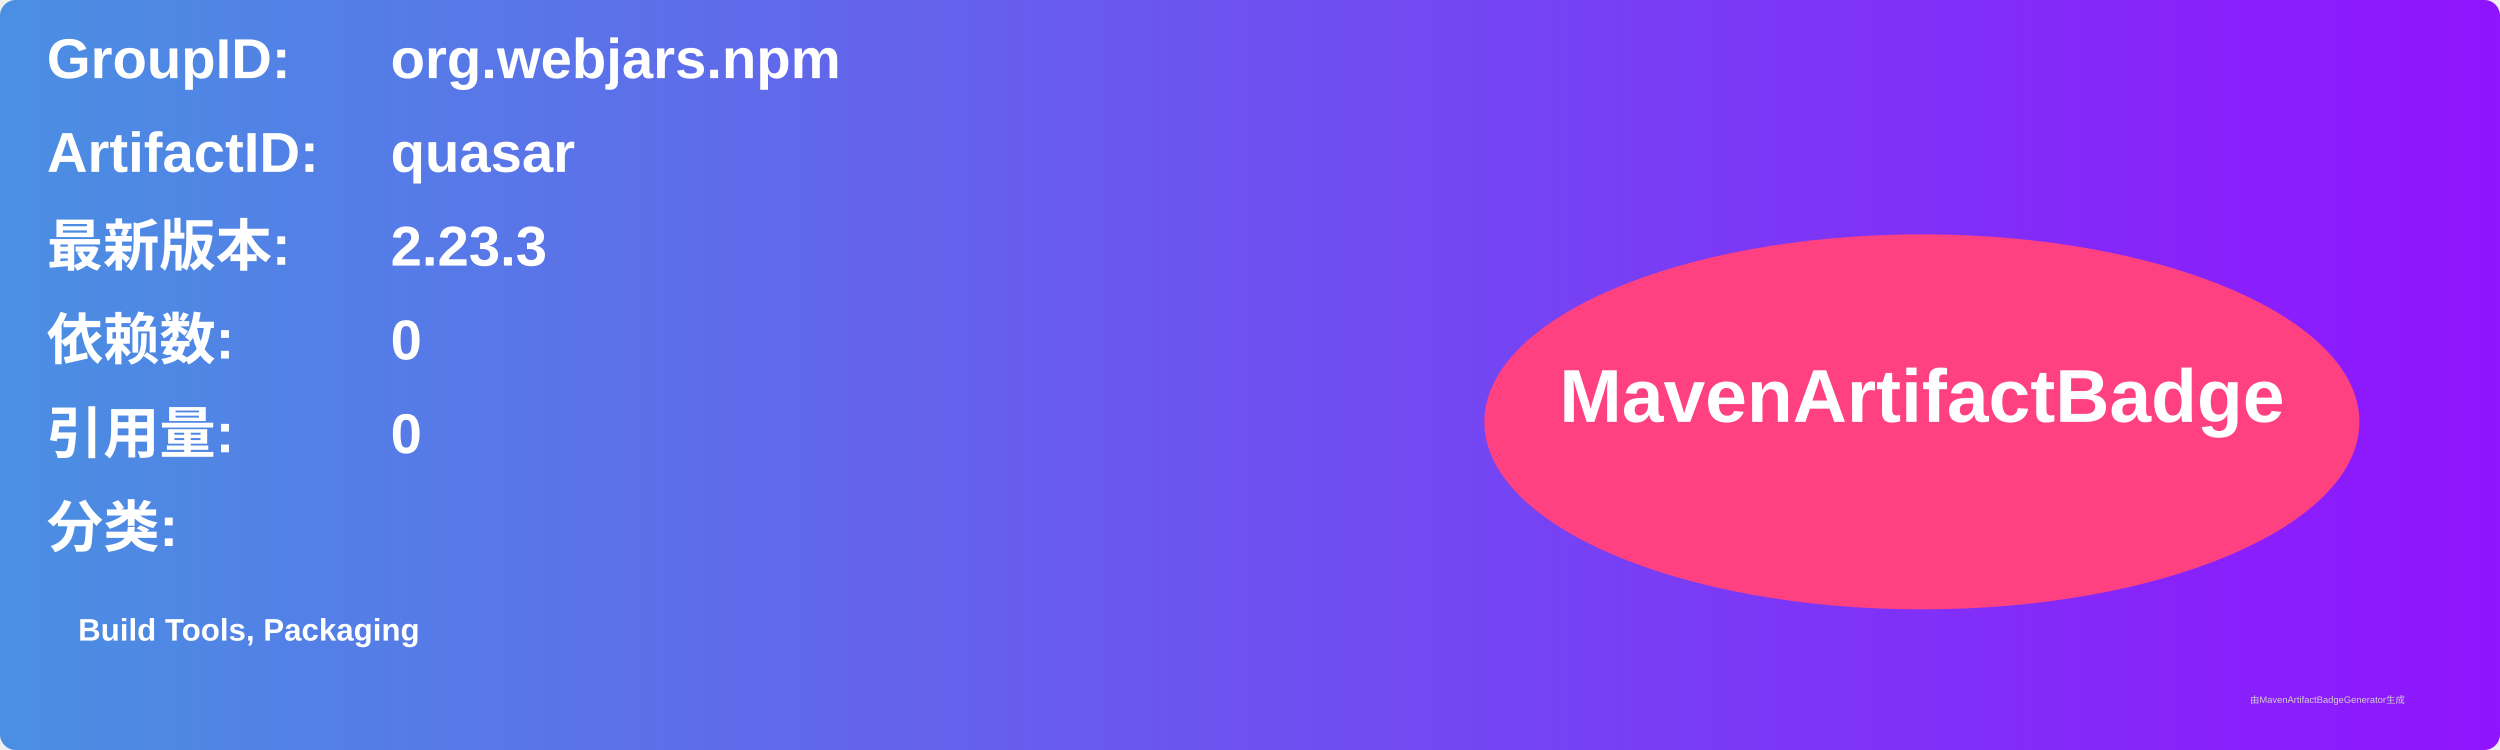
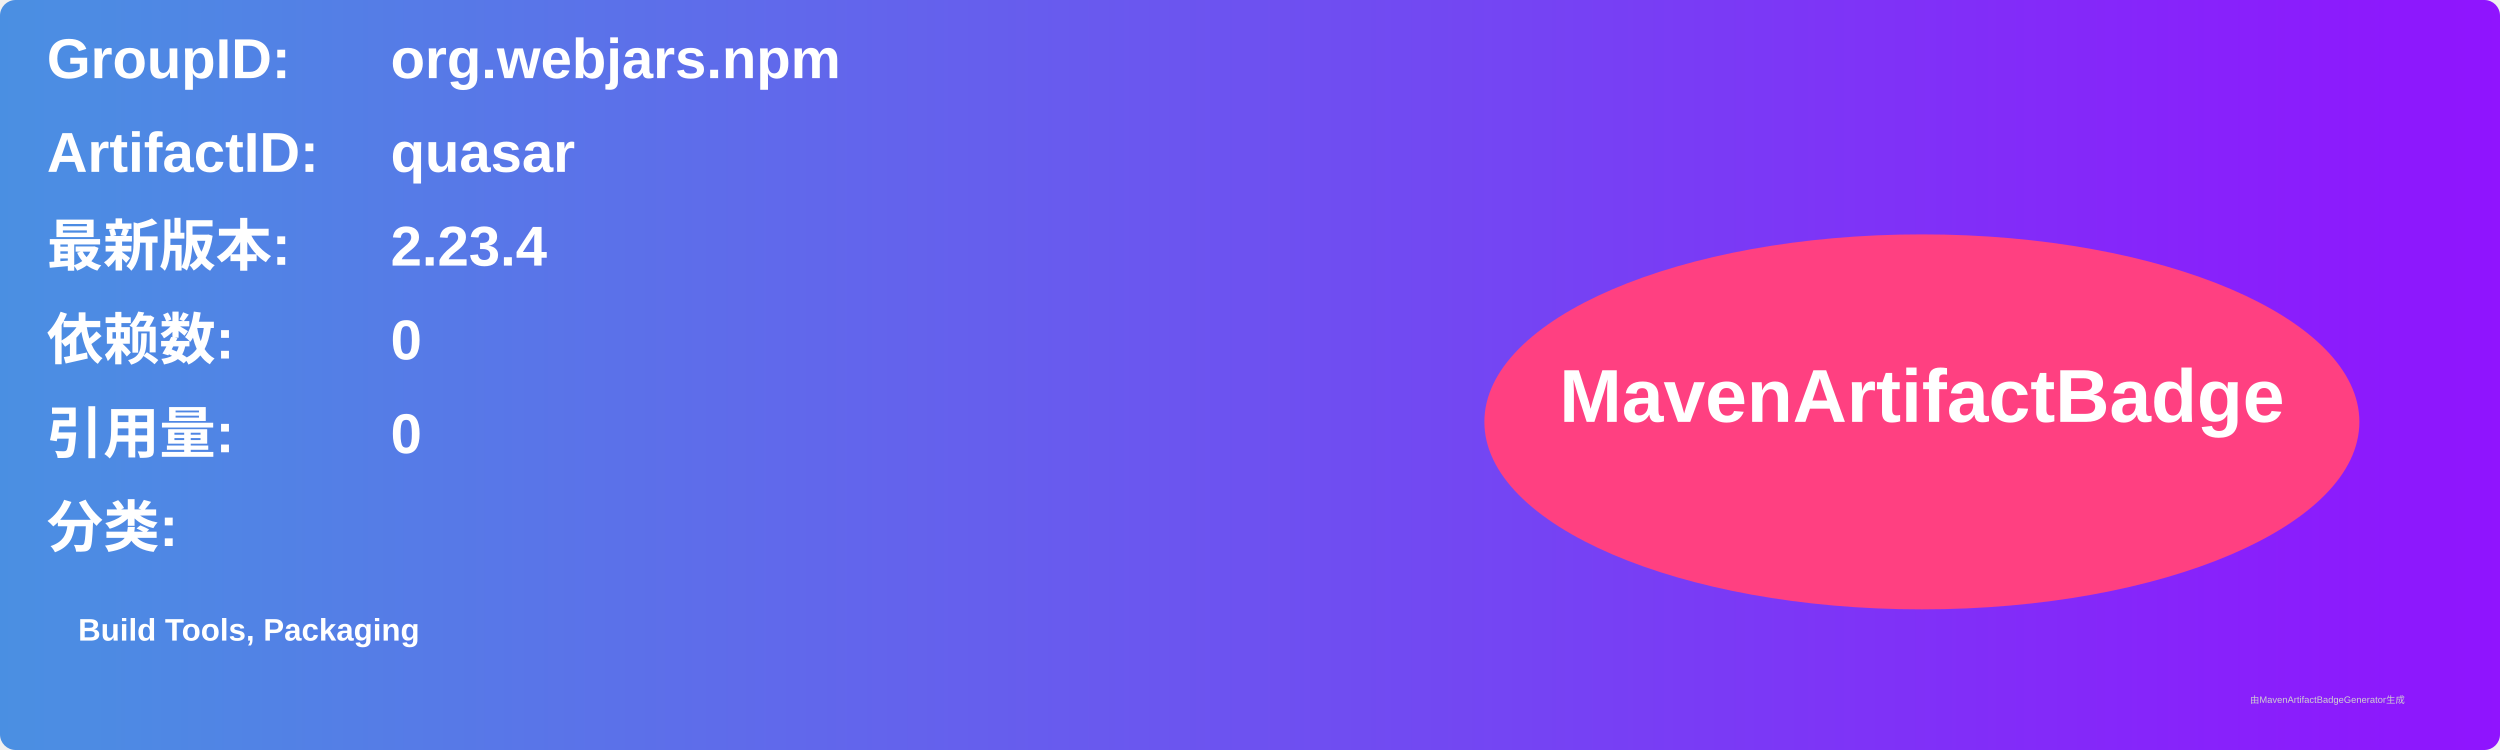
<svg xmlns="http://www.w3.org/2000/svg" width="800" height="240" viewBox="0 0 800 240">
  <linearGradient id="grad" x1="0%" y1="0%" x2="100%" y2="0%">
    <stop offset="0%" stop-color="#4a90e2" />
    <stop offset="100%" stop-color="#9013fe" />
  </linearGradient>
  <rect width="100%" height="100%" rx="5" ry="5" fill="url(#grad)" />
  <g transform="translate(15, 15)">
    <text x="0" y="10" font-family="Arial" font-size="18" fill="white" font-weight="bold" width="260">GroupID:</text>
    <text x="110" y="10" font-family="Arial" font-size="18" fill="white" font-weight="bold" width="460">org.webjars.npm</text>
    <text x="0" y="40" font-family="Arial" font-size="18" fill="white" font-weight="bold" width="260">ArtifactID:</text>
    <text x="110" y="40" font-family="Arial" font-size="18" fill="white" font-weight="bold" width="460">quasar</text>
    <text x="0" y="70" font-family="Arial" font-size="18" fill="white" font-weight="bold">最新版本:</text>
    <text x="110" y="70" font-family="Arial" font-size="18" fill="white" font-weight="bold">
-       <tspan font-weight="bold">2.23.3</tspan>
+       <tspan font-weight="bold">2.23.4</tspan>
    </text>
    <text x="0" y="100" font-family="Arial" font-size="18" fill="white" font-weight="bold">依赖数: </text>
    <text x="110" y="100" font-family="Arial" font-size="18" fill="white">
      <tspan font-weight="bold">0</tspan>
    </text>
    <text x="0" y="130" font-family="Arial" font-size="18" fill="white" font-weight="bold">引用量: </text>
    <text x="110" y="130" font-family="Arial" font-size="18" fill="white">
      <tspan font-weight="bold">0</tspan>
    </text>
    <text x="0" y="160" font-family="Arial" font-size="18" fill="white" font-weight="bold">分类:</text>
    <text x="10" y="190" font-family="Arial" font-size="10" fill="white">
      <tspan font-weight="bold">Build Tools, Packaging</tspan>
    </text>
    <ellipse cx="600" cy="120" rx="140" ry="60" fill="#ff4081" />
    <text x="600" y="120" text-anchor="middle" font-family="Arial" font-size="24" fill="white" font-weight="bold">MavenArtifactBadge</text>
  </g>
  <text x="720" y="225" font-family="Arial" font-size="3" fill="#d0d0d0">由MavenArtifactBadgeGenerator生成</text>
</svg>
